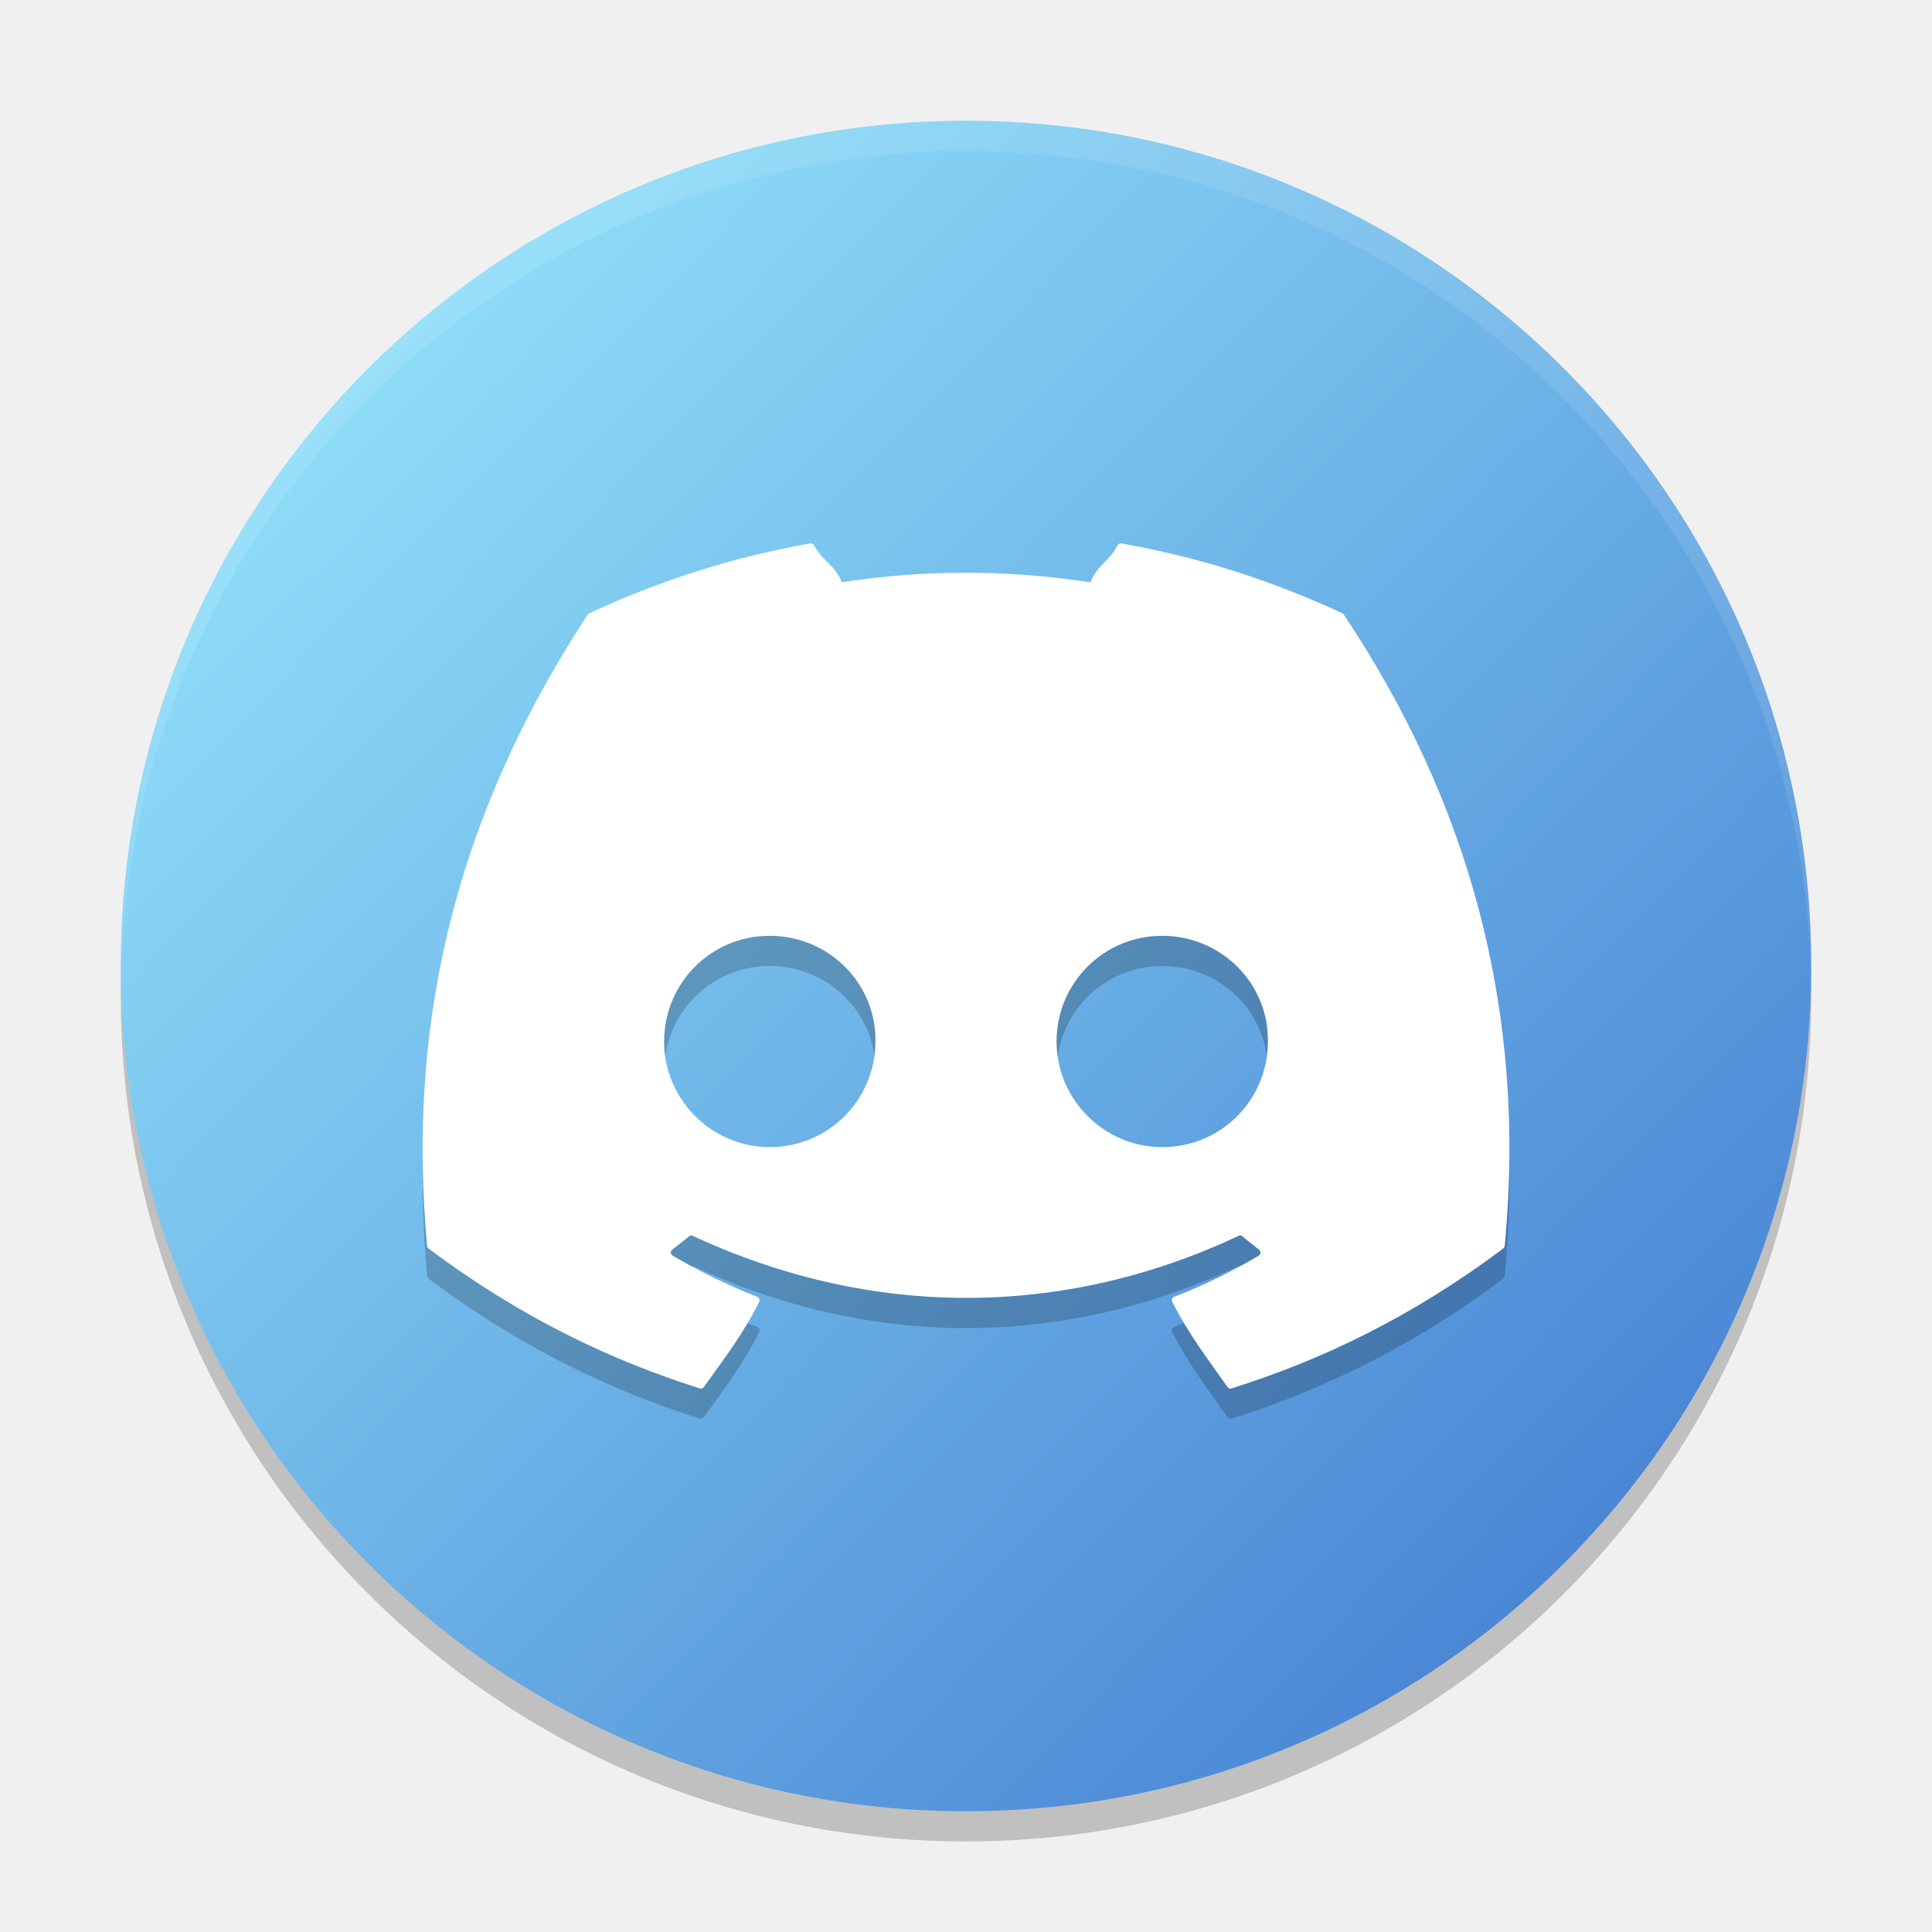
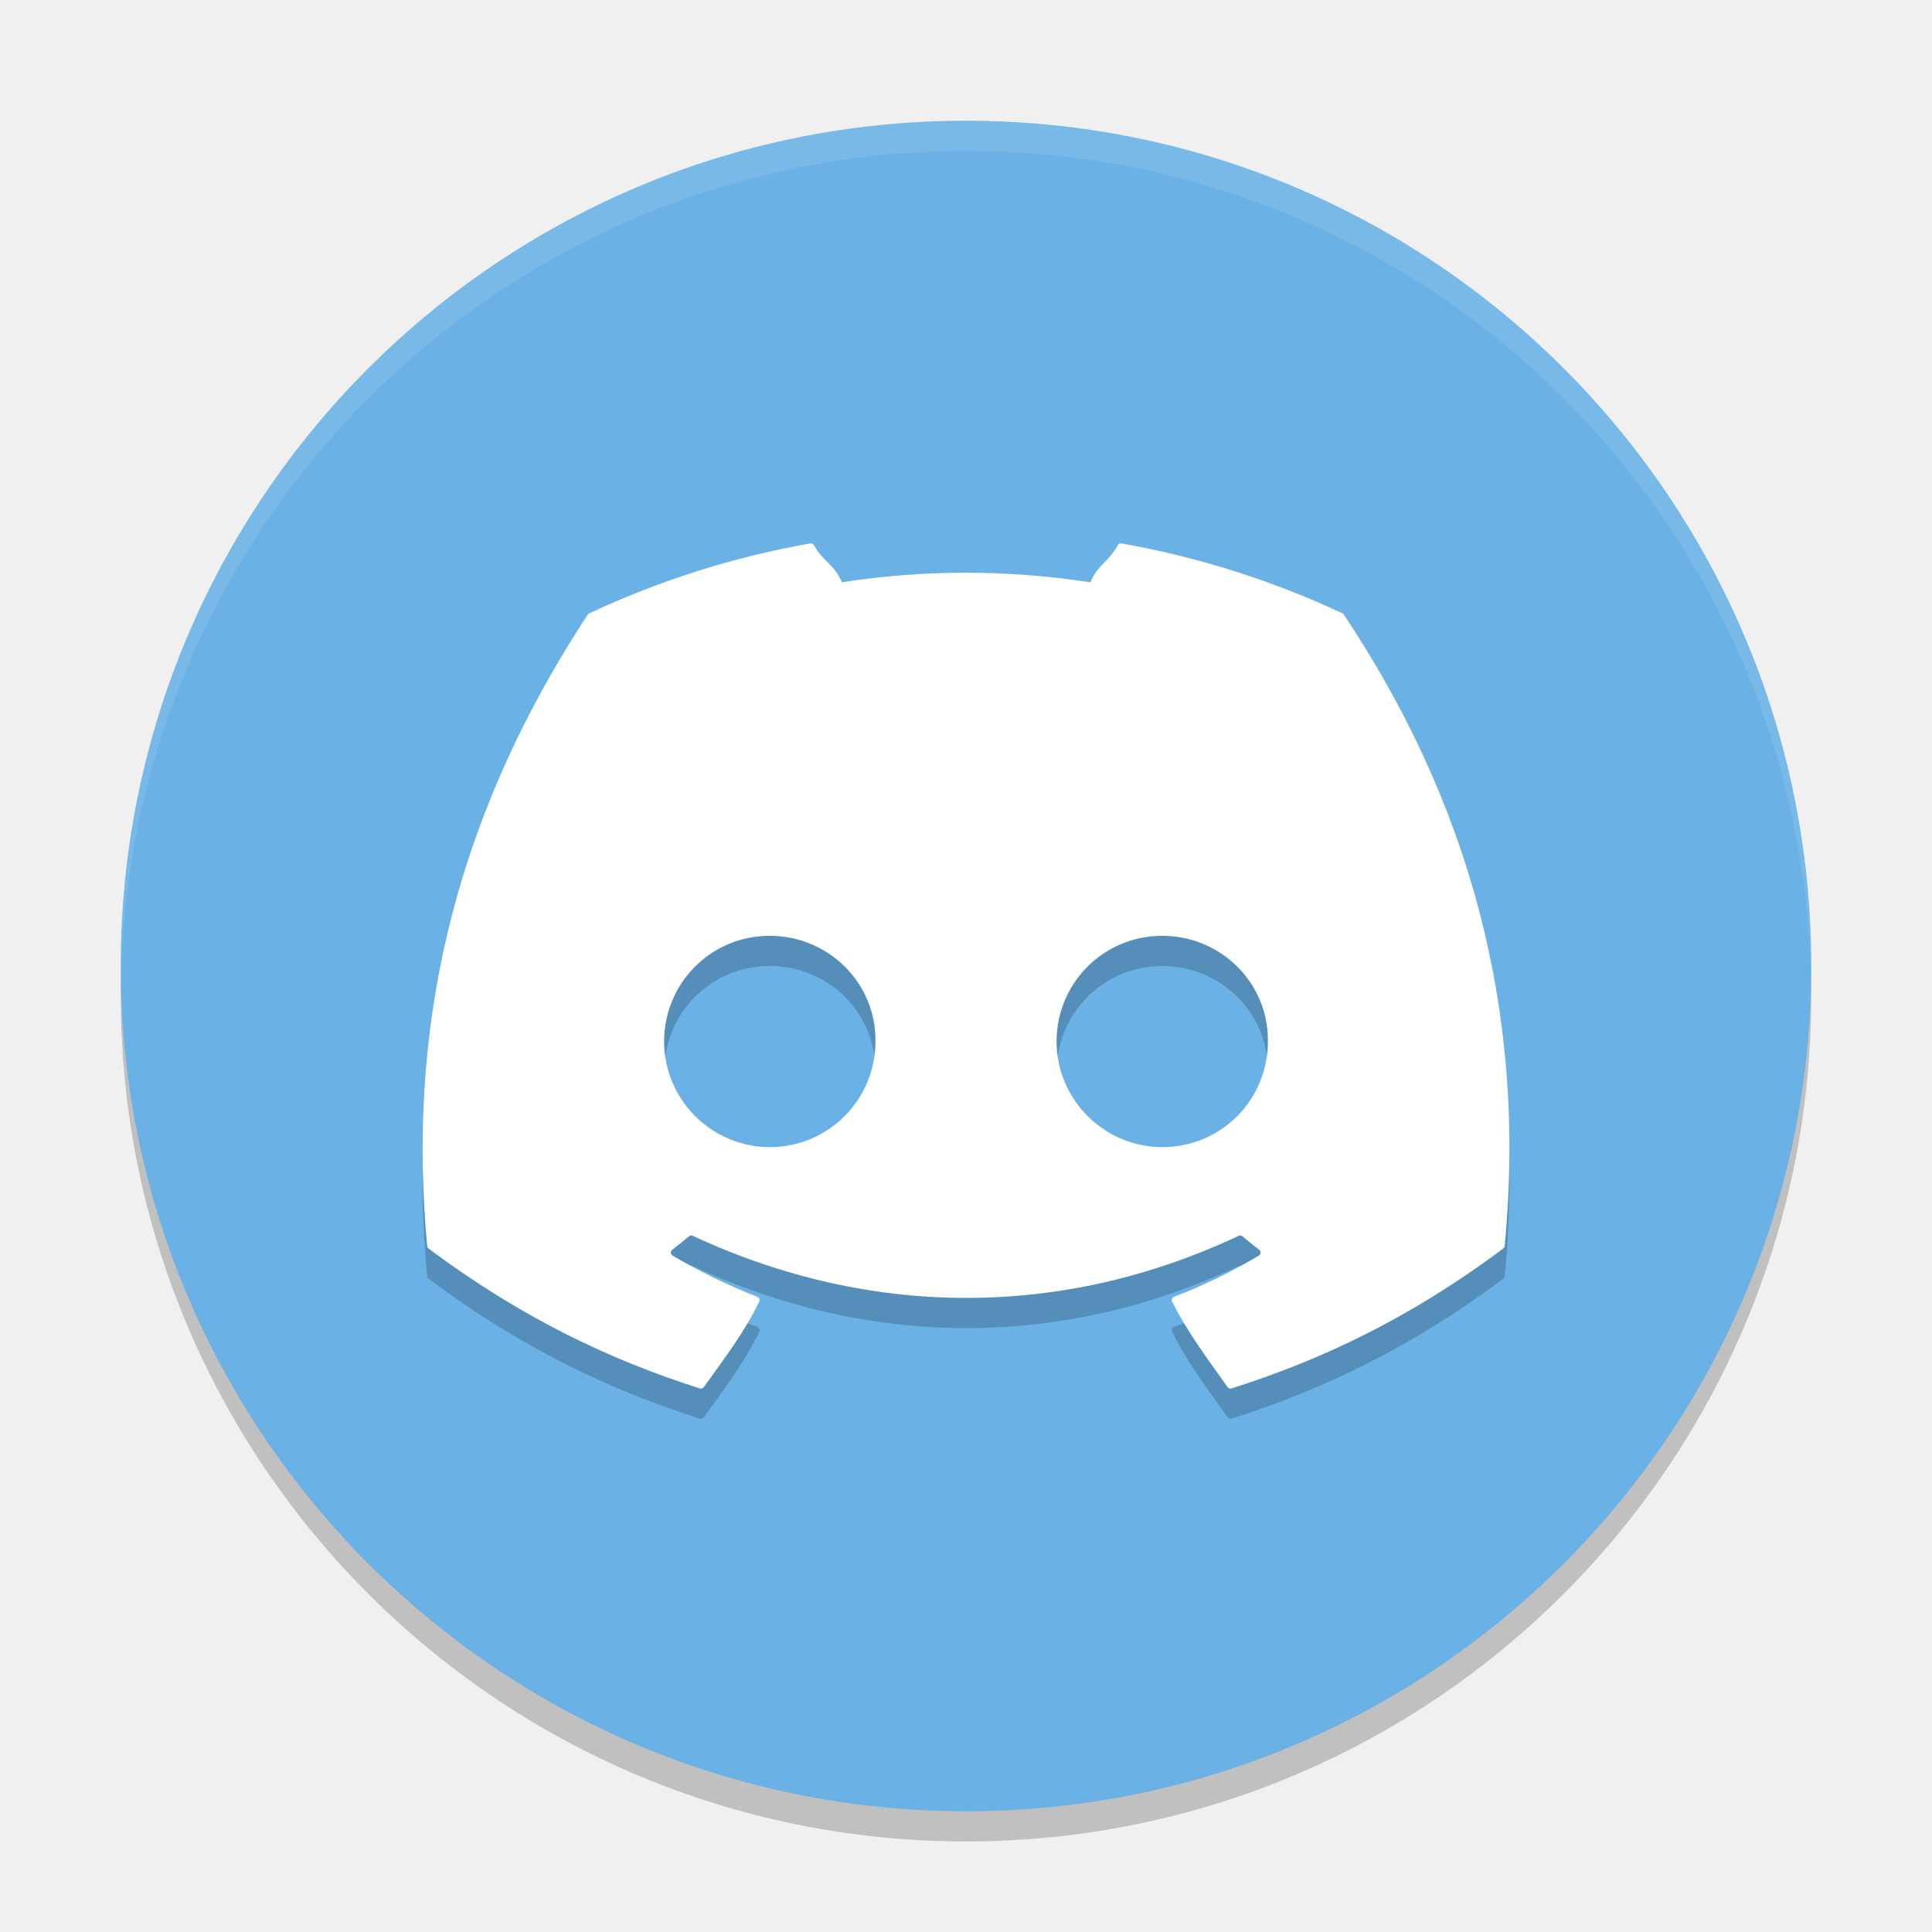
- <svg xmlns="http://www.w3.org/2000/svg" xmlns:xlink="http://www.w3.org/1999/xlink" width="64" height="64" version="1.1" id="svg45470">
-   <defs id="defs45474">
-     <linearGradient id="linearGradient45983">
-       <stop style="stop-color:#9aedff;stop-opacity:0.988;" offset="0" id="stop45979" />
-       <stop style="stop-color:#3c75ce;stop-opacity:1;" offset="1" id="stop45981" />
-     </linearGradient>
-     <linearGradient xlink:href="#linearGradient45983" id="linearGradient45985" x1="4" y1="5" x2="60" y2="60" gradientUnits="userSpaceOnUse" />
-   </defs>
-   <circle style="opacity:0.2" cx="32" cy="33" r="28" id="circle45460" />
-   <circle style="fill:url(#linearGradient45985);fill-opacity:1" cx="32" cy="32" r="28" id="circle45462" />
-   <path style="opacity:0.2" d="m 26.842,19.002 c -2.571,0.452 -5.032,1.243 -7.328,2.318 -0.02,0.009 -0.034,0.022 -0.045,0.041 -4.667,7.115 -5.947,14.056 -5.32,20.91 0.003,0.034 0.021,0.066 0.047,0.086 3.079,2.308 6.061,3.708 8.988,4.637 0.047,0.015 0.097,-0.002 0.127,-0.041 0.692,-0.965 1.311,-1.762 1.84,-2.832 0.031,-0.063 0.001,-0.137 -0.062,-0.162 -0.979,-0.379 -1.91,-0.84 -2.807,-1.365 -0.071,-0.042 -0.079,-0.146 -0.014,-0.195 0.189,-0.144 0.378,-0.296 0.559,-0.447 0.033,-0.028 0.079,-0.033 0.117,-0.016 5.892,2.745 12.27,2.745 18.092,0 0.038,-0.019 0.081,-0.014 0.115,0.014 0.18,0.152 0.37,0.305 0.561,0.449 0.065,0.05 0.059,0.153 -0.012,0.195 -0.897,0.535 -1.828,0.988 -2.809,1.365 -0.064,0.025 -0.092,0.099 -0.061,0.162 0.541,1.069 1.156,1.865 1.836,2.83 0.028,0.041 0.08,0.058 0.127,0.043 2.942,-0.929 5.925,-2.329 9.004,-4.637 0.027,-0.02 0.046,-0.052 0.049,-0.086 0.751,-7.924 -1.261,-14.804 -5.326,-20.906 -0.01,-0.02 -0.025,-0.036 -0.045,-0.045 -2.294,-1.074 -4.754,-1.865 -7.326,-2.318 -0.047,-0.009 -0.095,0.011 -0.119,0.055 -0.316,0.574 -0.665,0.644 -0.91,1.232 -2.767,-0.423 -5.522,-0.423 -8.232,0 -0.246,-0.602 -0.608,-0.658 -0.926,-1.232 -0.024,-0.042 -0.072,-0.062 -0.119,-0.055 z M 25.496,32 C 27.46,32 29.031,33.585 29,35.5 29,37.429 27.445,39 25.496,39 23.578,39 22,37.429 22,35.5 22,33.571 23.547,32 25.496,32 Z M 38.5,32 c 1.964,0 3.531,1.585 3.5,3.5 10e-7,1.929 -1.536,3.5 -3.5,3.5 C 36.582,39 35,37.429 35,35.5 35,33.571 36.551,32 38.5,32 Z" id="path45464" />
-   <path style="fill:#ffffff" d="M 26.842 18.002 C 24.271 18.454 21.81 19.245 19.514 20.32 C 19.494 20.329 19.48 20.342 19.469 20.361 C 14.802 27.476 13.521 34.417 14.148 41.271 C 14.151 41.305 14.17 41.337 14.195 41.357 C 17.274 43.665 20.256 45.066 23.184 45.994 C 23.23 46.009 23.281 45.992 23.311 45.953 C 24.003 44.988 24.621 44.191 25.15 43.121 C 25.182 43.058 25.152 42.984 25.088 42.959 C 24.109 42.58 23.178 42.119 22.281 41.594 C 22.21 41.551 22.202 41.448 22.268 41.398 C 22.456 41.254 22.646 41.103 22.826 40.951 C 22.859 40.923 22.905 40.918 22.943 40.936 C 28.835 43.68 35.213 43.68 41.035 40.936 C 41.073 40.917 41.116 40.921 41.15 40.949 C 41.331 41.101 41.521 41.254 41.711 41.398 C 41.776 41.448 41.77 41.551 41.699 41.594 C 40.802 42.129 39.871 42.581 38.891 42.959 C 38.827 42.984 38.799 43.058 38.83 43.121 C 39.371 44.19 39.986 44.986 40.666 45.951 C 40.694 45.992 40.746 46.009 40.793 45.994 C 43.734 45.066 46.718 43.665 49.797 41.357 C 49.824 41.337 49.843 41.305 49.846 41.271 C 50.596 33.347 48.585 26.467 44.52 20.365 C 44.51 20.345 44.494 20.329 44.475 20.32 C 42.18 19.246 39.721 18.455 37.148 18.002 C 37.102 17.993 37.053 18.013 37.029 18.057 C 36.713 18.631 36.365 18.7 36.119 19.289 C 33.352 18.866 30.597 18.866 27.887 19.289 C 27.641 18.687 27.279 18.631 26.961 18.057 C 26.937 18.014 26.889 17.995 26.842 18.002 z M 25.496 31 C 27.46 31 29.031 32.585 29 34.5 C 29 36.429 27.445 38 25.496 38 C 23.578 38 22 36.429 22 34.5 C 22 32.571 23.547 31 25.496 31 z M 38.5 31 C 40.464 31 42.031 32.585 42 34.5 C 42 36.429 40.464 38 38.5 38 C 36.582 38 35 36.429 35 34.5 C 35 32.571 36.551 31 38.5 31 z" id="path45466" />
-   <path style="fill:#ffffff;opacity:0.1" d="M 32 4 A 28 28 0 0 0 4 32 A 28 28 0 0 0 4.006 32.51 A 28 28 0 0 1 32 5 A 28 28 0 0 1 59.994 32.49 A 28 28 0 0 0 60 32 A 28 28 0 0 0 32 4 z" id="path45468" />
+ <svg xmlns="http://www.w3.org/2000/svg" width="64" height="64" version="1.1">
+   <circle cx="32" cy="33" r="28" style="opacity:.2" />
+   <circle cx="32" cy="32" r="28" style="fill-opacity:.996;fill:#6ab1e6" />
+   <path d="m26.842 19.002c-2.571 0.452-5.032 1.243-7.328 2.318-0.02 0.009-0.034 0.022-0.045 0.041-4.667 7.115-5.947 14.056-5.32 20.91 0.003 0.034 0.021 0.066 0.047 0.086 3.079 2.308 6.061 3.708 8.988 4.637 0.047 0.015 0.097-0.002 0.127-0.041 0.692-0.965 1.311-1.762 1.84-2.832 0.031-0.063 0.001-0.137-0.062-0.162-0.979-0.379-1.91-0.84-2.807-1.365-0.071-0.042-0.079-0.146-0.014-0.195 0.189-0.144 0.378-0.296 0.559-0.447 0.033-0.028 0.079-0.033 0.117-0.016 5.892 2.745 12.27 2.745 18.092 0 0.038-0.019 0.081-0.014 0.115 0.014 0.18 0.152 0.37 0.305 0.561 0.449 0.065 0.05 0.059 0.153-0.012 0.195-0.897 0.535-1.828 0.988-2.809 1.365-0.064 0.025-0.092 0.099-0.061 0.162 0.541 1.069 1.156 1.865 1.836 2.83 0.028 0.041 0.08 0.058 0.127 0.043 2.942-0.929 5.925-2.329 9.004-4.637 0.027-0.02 0.046-0.052 0.049-0.086 0.751-7.924-1.261-14.804-5.326-20.906-0.01-0.02-0.025-0.036-0.045-0.045-2.294-1.074-4.754-1.865-7.326-2.318-0.047-0.009-0.095 0.011-0.119 0.055-0.316 0.574-0.665 0.644-0.91 1.232-2.767-0.423-5.522-0.423-8.232 0-0.246-0.602-0.608-0.658-0.926-1.232-0.024-0.042-0.072-0.062-0.119-0.055zm-1.346 12.998c1.964 0 3.535 1.585 3.504 3.5 0 1.929-1.555 3.5-3.504 3.5-1.918 0-3.496-1.571-3.496-3.5 0-1.929 1.547-3.5 3.496-3.5zm13.004 0c1.964 0 3.531 1.585 3.5 3.5 1e-6 1.929-1.536 3.5-3.5 3.5-1.918 0-3.5-1.571-3.5-3.5 0-1.929 1.551-3.5 3.5-3.5z" style="opacity:.2" />
+   <path d="m26.842 18.002c-2.571 0.452-5.032 1.243-7.328 2.318-0.02 0.009-0.034 0.022-0.045 0.041-4.667 7.115-5.947 14.056-5.32 20.91 0.003 0.034 0.021 0.066 0.047 0.086 3.079 2.308 6.061 3.708 8.988 4.637 0.047 0.015 0.097-0.002 0.127-0.041 0.692-0.965 1.311-1.762 1.84-2.832 0.031-0.063 0.001-0.137-0.062-0.162-0.979-0.379-1.91-0.84-2.807-1.365-0.071-0.042-0.079-0.146-0.014-0.195 0.189-0.144 0.378-0.296 0.559-0.447 0.033-0.028 0.079-0.033 0.117-0.016 5.892 2.745 12.27 2.745 18.092 0 0.038-0.019 0.081-0.014 0.115 0.014 0.18 0.152 0.37 0.305 0.561 0.449 0.065 0.05 0.059 0.153-0.012 0.195-0.897 0.535-1.828 0.988-2.809 1.365-0.064 0.025-0.092 0.099-0.061 0.162 0.541 1.069 1.156 1.865 1.836 2.83 0.028 0.041 0.08 0.058 0.127 0.043 2.942-0.929 5.925-2.329 9.004-4.637 0.027-0.02 0.046-0.052 0.049-0.086 0.751-7.924-1.261-14.804-5.326-20.906-0.01-0.02-0.025-0.036-0.045-0.045-2.294-1.074-4.754-1.865-7.326-2.318-0.047-0.009-0.095 0.011-0.119 0.055-0.316 0.574-0.665 0.644-0.91 1.232-2.767-0.423-5.522-0.423-8.232 0-0.246-0.602-0.608-0.658-0.926-1.232-0.024-0.042-0.072-0.062-0.119-0.055zm-1.346 12.998c1.964 0 3.535 1.585 3.504 3.5 0 1.929-1.555 3.5-3.504 3.5-1.918 0-3.496-1.571-3.496-3.5 0-1.929 1.547-3.5 3.496-3.5zm13.004 0c1.964 0 3.531 1.585 3.5 3.5 1e-6 1.929-1.536 3.5-3.5 3.5-1.918 0-3.5-1.571-3.5-3.5 0-1.929 1.551-3.5 3.5-3.5z" style="fill:#ffffff" />
+   <path d="M 32 4 A 28 28 0 0 0 4 32 A 28 28 0 0 0 4.006 32.51 A 28 28 0 0 1 32 5 A 28 28 0 0 1 59.994 32.49 A 28 28 0 0 0 60 32 A 28 28 0 0 0 32 4 z" style="fill:#ffffff;opacity:.1" />
</svg>
